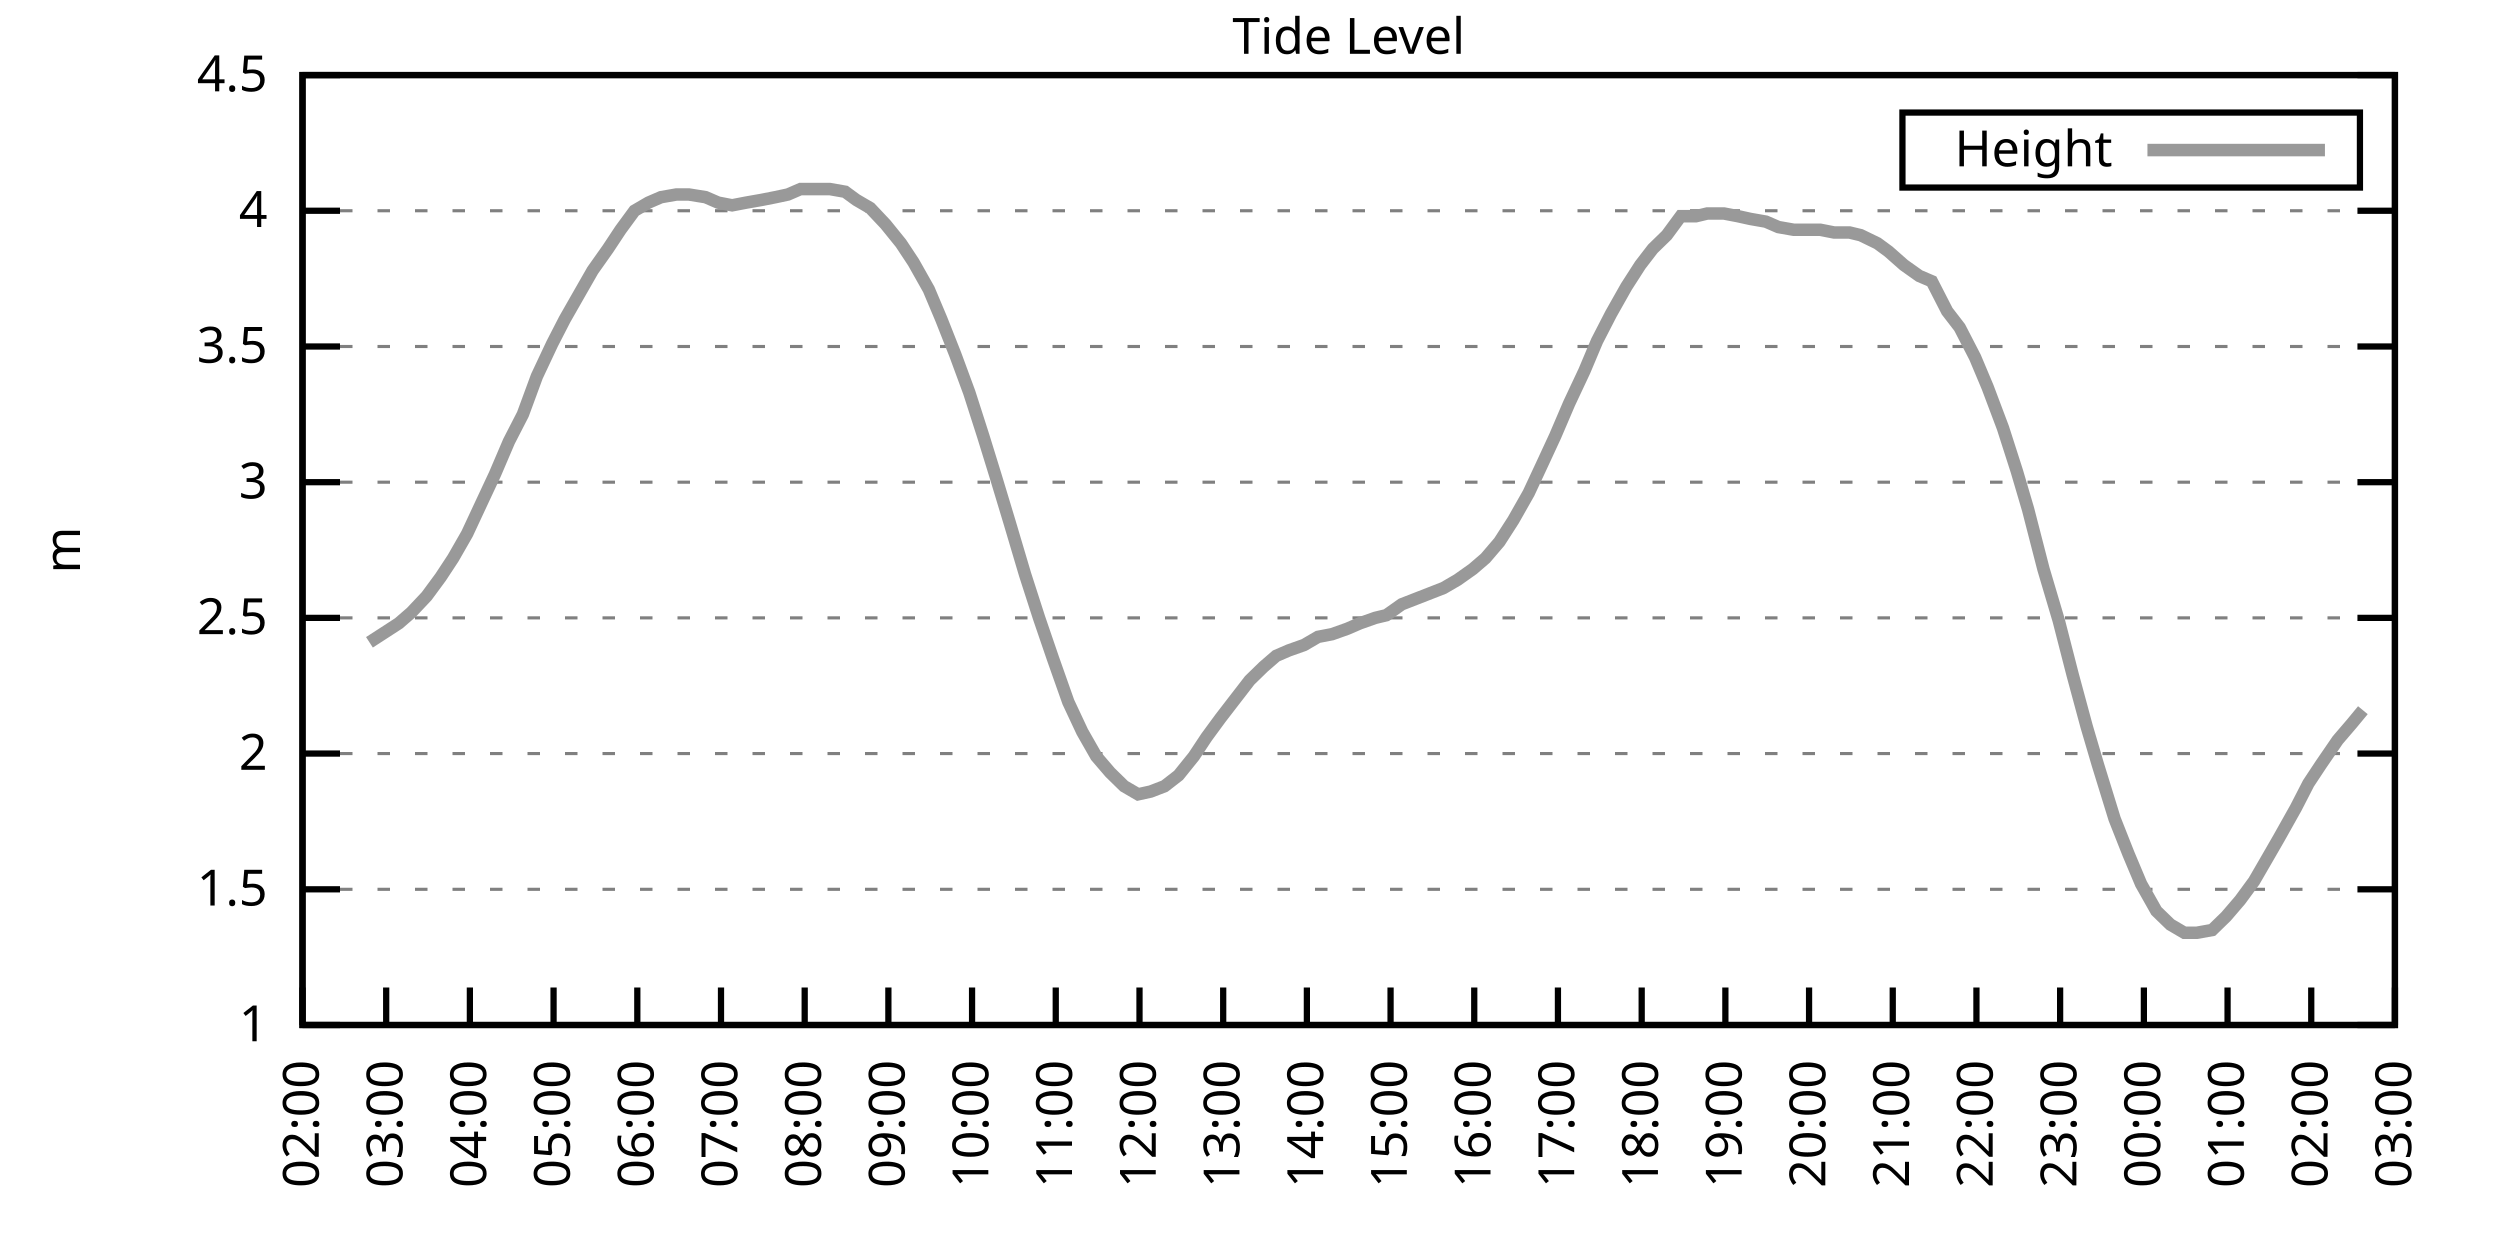
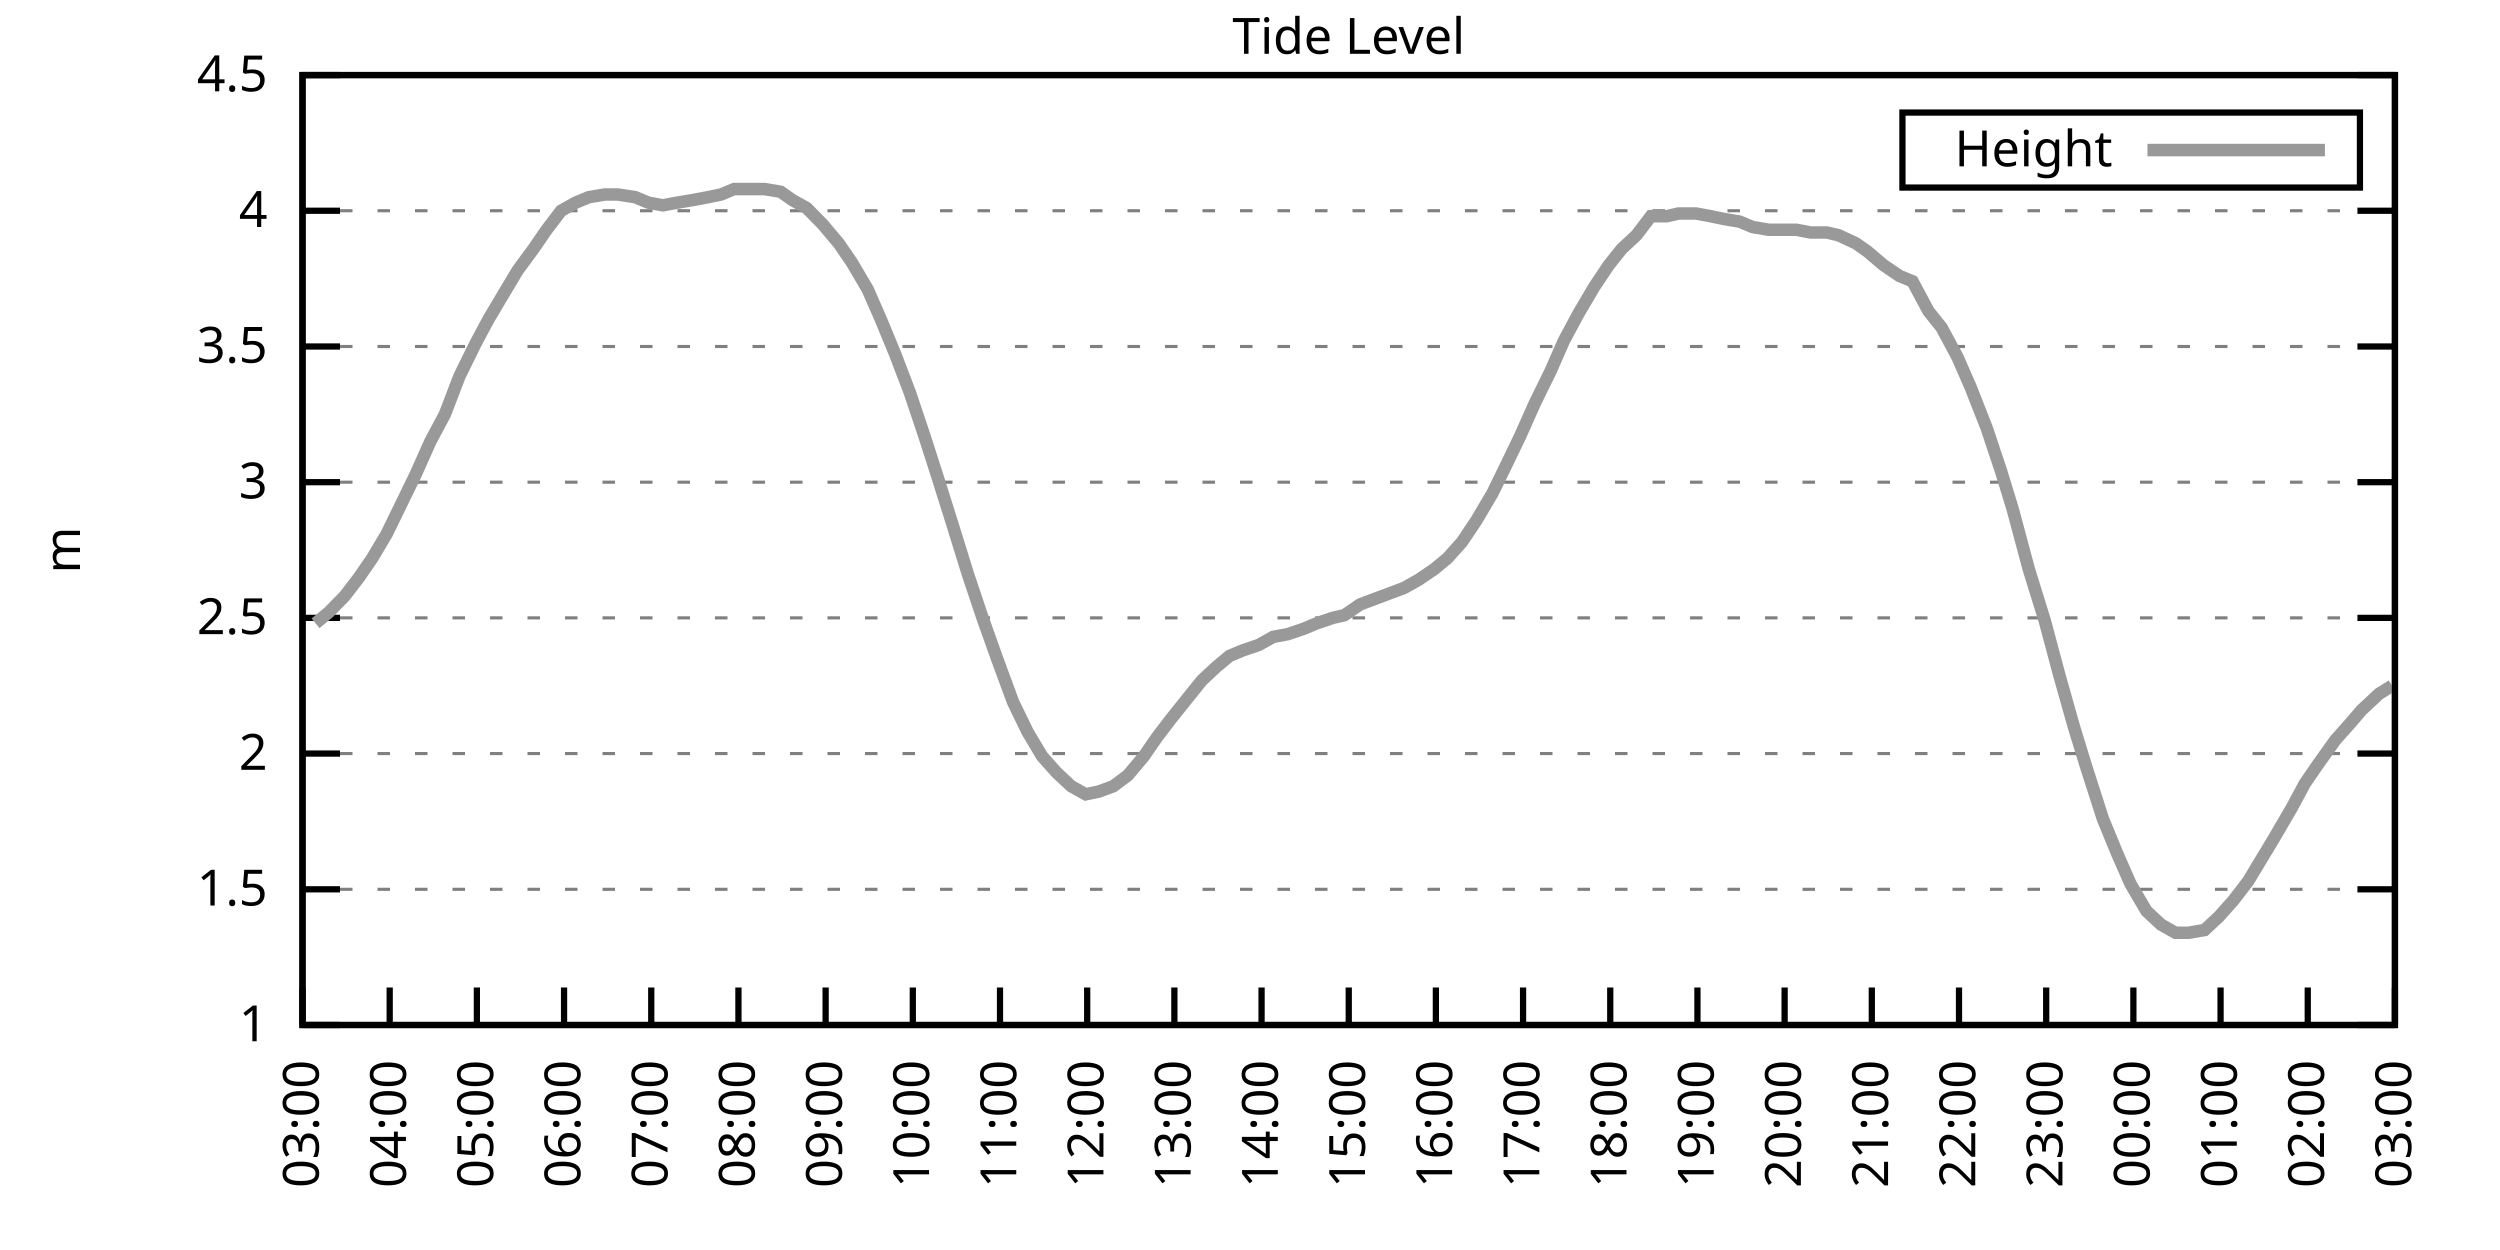
<svg xmlns="http://www.w3.org/2000/svg" xmlns:xlink="http://www.w3.org/1999/xlink" width="400" height="200" viewBox="0 0 400 200">
  <g id="gnuplot_canvas">
    <rect x="0" y="0" width="400" height="200" fill="none" />
    <defs>
      <circle id="gpDot" r="0.5" stroke-width="0.5" stroke="currentColor" />
      <path id="gpPt0" stroke-width="0.333" stroke="currentColor" d="M-1,0 h2 M0,-1 v2" />
      <path id="gpPt1" stroke-width="0.333" stroke="currentColor" d="M-1,-1 L1,1 M1,-1 L-1,1" />
      <path id="gpPt2" stroke-width="0.333" stroke="currentColor" d="M-1,0 L1,0 M0,-1 L0,1 M-1,-1 L1,1 M-1,1 L1,-1" />
      <rect id="gpPt3" stroke-width="0.333" stroke="currentColor" x="-1" y="-1" width="2" height="2" />
      <rect id="gpPt4" stroke-width="0.333" stroke="currentColor" fill="currentColor" x="-1" y="-1" width="2" height="2" />
      <circle id="gpPt5" stroke-width="0.333" stroke="currentColor" cx="0" cy="0" r="1" />
      <use xlink:href="#gpPt5" id="gpPt6" fill="currentColor" stroke="none" />
      <path id="gpPt7" stroke-width="0.333" stroke="currentColor" d="M0,-1.33 L-1.33,0.67 L1.33,0.67 z" />
      <use xlink:href="#gpPt7" id="gpPt8" fill="currentColor" stroke="none" />
      <use xlink:href="#gpPt7" id="gpPt9" stroke="currentColor" transform="rotate(180)" />
      <use xlink:href="#gpPt9" id="gpPt10" fill="currentColor" stroke="none" />
      <use xlink:href="#gpPt3" id="gpPt11" stroke="currentColor" transform="rotate(45)" />
      <use xlink:href="#gpPt11" id="gpPt12" fill="currentColor" stroke="none" />
      <path id="gpPt13" stroke-width="0.333" stroke="currentColor" d="M0,1.330 L1.265,0.411 L0.782,-1.067 L-0.782,-1.076 L-1.265,0.411 z" />
      <use xlink:href="#gpPt13" id="gpPt14" fill="currentColor" stroke="none" />
      <filter id="textbox" filterUnits="objectBoundingBox" x="0" y="0" height="1" width="1">
        <feFlood flood-color="white" flood-opacity="1" result="bgnd" />
        <feComposite in="SourceGraphic" in2="bgnd" operator="atop" />
      </filter>
      <filter id="greybox" filterUnits="objectBoundingBox" x="0" y="0" height="1" width="1">
        <feFlood flood-color="lightgrey" flood-opacity="1" result="grey" />
        <feComposite in="SourceGraphic" in2="grey" operator="atop" />
      </filter>
    </defs>
    <g fill="none" color="white" stroke="currentColor" stroke-width="1.00" stroke-linecap="butt" stroke-linejoin="miter">
</g>
    <g fill="none" color="black" stroke="currentColor" stroke-width="1.00" stroke-linecap="butt" stroke-linejoin="miter">
      <g stroke="none" shape-rendering="crispEdges">
        <polygon fill="rgb(255, 255, 255)" points="48.40,164.00 383.18,164.00 383.18,12.02 48.40,12.02 " />
      </g>
    </g>
    <g fill="none" color="black" stroke="currentColor" stroke-width="1.00" stroke-linecap="butt" stroke-linejoin="miter">
</g>
    <g fill="none" color="black" stroke="black" stroke-width="0.50" stroke-linecap="butt" stroke-linejoin="miter">
</g>
    <g fill="none" color="gray" stroke="currentColor" stroke-width="0.50" stroke-linecap="butt" stroke-linejoin="miter">
      <path stroke="gray" stroke-dasharray="2,4" class="gridline" d="M48.40,164.00 L383.19,164.00  " />
    </g>
    <g fill="none" color="gray" stroke="gray" stroke-width="1.00" stroke-linecap="butt" stroke-linejoin="miter">
</g>
    <g fill="none" color="black" stroke="currentColor" stroke-width="1.00" stroke-linecap="butt" stroke-linejoin="miter">
      <path stroke="black" d="M48.40,164.00 L54.40,164.00 M383.19,164.00 L377.19,164.00  " />
      <g transform="translate(42.80,166.60)" stroke="none" fill="black" font-family="Sans" font-size="8.00" text-anchor="end">
        <text>
          <tspan font-family="Sans"> 1</tspan>
        </text>
      </g>
    </g>
    <g fill="none" color="black" stroke="currentColor" stroke-width="1.00" stroke-linecap="butt" stroke-linejoin="miter">
</g>
    <g fill="none" color="black" stroke="black" stroke-width="0.50" stroke-linecap="butt" stroke-linejoin="miter">
</g>
    <g fill="none" color="gray" stroke="currentColor" stroke-width="0.50" stroke-linecap="butt" stroke-linejoin="miter">
      <path stroke="gray" stroke-dasharray="2,4" class="gridline" d="M48.40,142.29 L383.19,142.29  " />
    </g>
    <g fill="none" color="gray" stroke="gray" stroke-width="1.00" stroke-linecap="butt" stroke-linejoin="miter">
</g>
    <g fill="none" color="black" stroke="currentColor" stroke-width="1.00" stroke-linecap="butt" stroke-linejoin="miter">
      <path stroke="black" d="M48.40,142.29 L54.40,142.29 M383.19,142.29 L377.19,142.29  " />
      <g transform="translate(42.80,144.89)" stroke="none" fill="black" font-family="Sans" font-size="8.00" text-anchor="end">
        <text>
          <tspan font-family="Sans"> 1.5</tspan>
        </text>
      </g>
    </g>
    <g fill="none" color="black" stroke="currentColor" stroke-width="1.00" stroke-linecap="butt" stroke-linejoin="miter">
</g>
    <g fill="none" color="black" stroke="black" stroke-width="0.50" stroke-linecap="butt" stroke-linejoin="miter">
</g>
    <g fill="none" color="gray" stroke="currentColor" stroke-width="0.50" stroke-linecap="butt" stroke-linejoin="miter">
      <path stroke="gray" stroke-dasharray="2,4" class="gridline" d="M48.40,120.57 L383.19,120.57  " />
    </g>
    <g fill="none" color="gray" stroke="gray" stroke-width="1.00" stroke-linecap="butt" stroke-linejoin="miter">
</g>
    <g fill="none" color="black" stroke="currentColor" stroke-width="1.00" stroke-linecap="butt" stroke-linejoin="miter">
      <path stroke="black" d="M48.40,120.57 L54.40,120.57 M383.19,120.57 L377.19,120.57  " />
      <g transform="translate(42.80,123.17)" stroke="none" fill="black" font-family="Sans" font-size="8.00" text-anchor="end">
        <text>
          <tspan font-family="Sans"> 2</tspan>
        </text>
      </g>
    </g>
    <g fill="none" color="black" stroke="currentColor" stroke-width="1.00" stroke-linecap="butt" stroke-linejoin="miter">
</g>
    <g fill="none" color="black" stroke="black" stroke-width="0.50" stroke-linecap="butt" stroke-linejoin="miter">
</g>
    <g fill="none" color="gray" stroke="currentColor" stroke-width="0.50" stroke-linecap="butt" stroke-linejoin="miter">
      <path stroke="gray" stroke-dasharray="2,4" class="gridline" d="M48.40,98.86 L383.19,98.86  " />
    </g>
    <g fill="none" color="gray" stroke="gray" stroke-width="1.00" stroke-linecap="butt" stroke-linejoin="miter">
</g>
    <g fill="none" color="black" stroke="currentColor" stroke-width="1.00" stroke-linecap="butt" stroke-linejoin="miter">
      <path stroke="black" d="M48.40,98.86 L54.40,98.86 M383.19,98.86 L377.19,98.86  " />
      <g transform="translate(42.80,101.46)" stroke="none" fill="black" font-family="Sans" font-size="8.00" text-anchor="end">
        <text>
          <tspan font-family="Sans"> 2.5</tspan>
        </text>
      </g>
    </g>
    <g fill="none" color="black" stroke="currentColor" stroke-width="1.00" stroke-linecap="butt" stroke-linejoin="miter">
</g>
    <g fill="none" color="black" stroke="black" stroke-width="0.50" stroke-linecap="butt" stroke-linejoin="miter">
</g>
    <g fill="none" color="gray" stroke="currentColor" stroke-width="0.50" stroke-linecap="butt" stroke-linejoin="miter">
      <path stroke="gray" stroke-dasharray="2,4" class="gridline" d="M48.40,77.15 L383.19,77.15  " />
    </g>
    <g fill="none" color="gray" stroke="gray" stroke-width="1.00" stroke-linecap="butt" stroke-linejoin="miter">
</g>
    <g fill="none" color="black" stroke="currentColor" stroke-width="1.00" stroke-linecap="butt" stroke-linejoin="miter">
      <path stroke="black" d="M48.40,77.15 L54.40,77.15 M383.19,77.15 L377.19,77.15  " />
      <g transform="translate(42.80,79.75)" stroke="none" fill="black" font-family="Sans" font-size="8.00" text-anchor="end">
        <text>
          <tspan font-family="Sans"> 3</tspan>
        </text>
      </g>
    </g>
    <g fill="none" color="black" stroke="currentColor" stroke-width="1.00" stroke-linecap="butt" stroke-linejoin="miter">
</g>
    <g fill="none" color="black" stroke="black" stroke-width="0.50" stroke-linecap="butt" stroke-linejoin="miter">
</g>
    <g fill="none" color="gray" stroke="currentColor" stroke-width="0.50" stroke-linecap="butt" stroke-linejoin="miter">
      <path stroke="gray" stroke-dasharray="2,4" class="gridline" d="M48.40,55.44 L383.19,55.44  " />
    </g>
    <g fill="none" color="gray" stroke="gray" stroke-width="1.00" stroke-linecap="butt" stroke-linejoin="miter">
</g>
    <g fill="none" color="black" stroke="currentColor" stroke-width="1.00" stroke-linecap="butt" stroke-linejoin="miter">
      <path stroke="black" d="M48.40,55.44 L54.40,55.44 M383.19,55.44 L377.19,55.44  " />
      <g transform="translate(42.80,58.04)" stroke="none" fill="black" font-family="Sans" font-size="8.00" text-anchor="end">
        <text>
          <tspan font-family="Sans"> 3.5</tspan>
        </text>
      </g>
    </g>
    <g fill="none" color="black" stroke="currentColor" stroke-width="1.00" stroke-linecap="butt" stroke-linejoin="miter">
</g>
    <g fill="none" color="black" stroke="black" stroke-width="0.50" stroke-linecap="butt" stroke-linejoin="miter">
</g>
    <g fill="none" color="gray" stroke="currentColor" stroke-width="0.50" stroke-linecap="butt" stroke-linejoin="miter">
      <path stroke="gray" stroke-dasharray="2,4" class="gridline" d="M48.40,33.72 L383.19,33.72  " />
    </g>
    <g fill="none" color="gray" stroke="gray" stroke-width="1.00" stroke-linecap="butt" stroke-linejoin="miter">
</g>
    <g fill="none" color="black" stroke="currentColor" stroke-width="1.00" stroke-linecap="butt" stroke-linejoin="miter">
      <path stroke="black" d="M48.40,33.72 L54.40,33.72 M383.19,33.72 L377.19,33.72  " />
      <g transform="translate(42.80,36.32)" stroke="none" fill="black" font-family="Sans" font-size="8.00" text-anchor="end">
        <text>
          <tspan font-family="Sans"> 4</tspan>
        </text>
      </g>
    </g>
    <g fill="none" color="black" stroke="currentColor" stroke-width="1.00" stroke-linecap="butt" stroke-linejoin="miter">
</g>
    <g fill="none" color="black" stroke="black" stroke-width="0.50" stroke-linecap="butt" stroke-linejoin="miter">
</g>
    <g fill="none" color="gray" stroke="currentColor" stroke-width="0.50" stroke-linecap="butt" stroke-linejoin="miter">
      <path stroke="gray" stroke-dasharray="2,4" class="gridline" d="M48.40,12.01 L383.19,12.01  " />
    </g>
    <g fill="none" color="gray" stroke="gray" stroke-width="1.00" stroke-linecap="butt" stroke-linejoin="miter">
</g>
    <g fill="none" color="black" stroke="currentColor" stroke-width="1.00" stroke-linecap="butt" stroke-linejoin="miter">
      <path stroke="black" d="M48.40,12.01 L54.40,12.01 M383.19,12.01 L377.19,12.01  " />
      <g transform="translate(42.80,14.61)" stroke="none" fill="black" font-family="Sans" font-size="8.00" text-anchor="end">
        <text>
          <tspan font-family="Sans"> 4.5</tspan>
        </text>
      </g>
    </g>
    <g fill="none" color="black" stroke="currentColor" stroke-width="1.00" stroke-linecap="butt" stroke-linejoin="miter">
      <path stroke="black" d="M48.40,164.00 L48.40,158.00  " />
      <g transform="translate(51.00,169.60) rotate(270.00)" stroke="none" fill="black" font-family="Sans" font-size="8.00" text-anchor="end">
        <text>
-           <tspan font-family="Sans">02:00</tspan>
-         </text>
-       </g>
-     </g>
-     <g fill="none" color="black" stroke="currentColor" stroke-width="1.00" stroke-linecap="butt" stroke-linejoin="miter">
-       <path stroke="black" d="M61.79,164.00 L61.79,158.00  " />
-       <g transform="translate(64.39,169.60) rotate(270.00)" stroke="none" fill="black" font-family="Sans" font-size="8.00" text-anchor="end">
-         <text>
          <tspan font-family="Sans">03:00</tspan>
        </text>
      </g>
    </g>
    <g fill="none" color="black" stroke="currentColor" stroke-width="1.00" stroke-linecap="butt" stroke-linejoin="miter">
-       <path stroke="black" d="M75.18,164.00 L75.18,158.00  " />
-       <g transform="translate(77.78,169.60) rotate(270.00)" stroke="none" fill="black" font-family="Sans" font-size="8.00" text-anchor="end">
+       <path stroke="black" d="M62.35,164.00 L62.35,158.00  " />
+       <g transform="translate(64.95,169.60) rotate(270.00)" stroke="none" fill="black" font-family="Sans" font-size="8.00" text-anchor="end">
        <text>
          <tspan font-family="Sans">04:00</tspan>
        </text>
      </g>
    </g>
    <g fill="none" color="black" stroke="currentColor" stroke-width="1.00" stroke-linecap="butt" stroke-linejoin="miter">
-       <path stroke="black" d="M88.57,164.00 L88.57,158.00  " />
-       <g transform="translate(91.17,169.60) rotate(270.00)" stroke="none" fill="black" font-family="Sans" font-size="8.00" text-anchor="end">
+       <path stroke="black" d="M76.30,164.00 L76.30,158.00  " />
+       <g transform="translate(78.90,169.60) rotate(270.00)" stroke="none" fill="black" font-family="Sans" font-size="8.00" text-anchor="end">
        <text>
          <tspan font-family="Sans">05:00</tspan>
        </text>
      </g>
    </g>
    <g fill="none" color="black" stroke="currentColor" stroke-width="1.00" stroke-linecap="butt" stroke-linejoin="miter">
-       <path stroke="black" d="M101.97,164.00 L101.97,158.00  " />
-       <g transform="translate(104.57,169.60) rotate(270.00)" stroke="none" fill="black" font-family="Sans" font-size="8.00" text-anchor="end">
+       <path stroke="black" d="M90.25,164.00 L90.25,158.00  " />
+       <g transform="translate(92.85,169.60) rotate(270.00)" stroke="none" fill="black" font-family="Sans" font-size="8.00" text-anchor="end">
        <text>
          <tspan font-family="Sans">06:00</tspan>
        </text>
      </g>
    </g>
    <g fill="none" color="black" stroke="currentColor" stroke-width="1.00" stroke-linecap="butt" stroke-linejoin="miter">
-       <path stroke="black" d="M115.36,164.00 L115.36,158.00  " />
-       <g transform="translate(117.96,169.60) rotate(270.00)" stroke="none" fill="black" font-family="Sans" font-size="8.00" text-anchor="end">
+       <path stroke="black" d="M104.20,164.00 L104.20,158.00  " />
+       <g transform="translate(106.80,169.60) rotate(270.00)" stroke="none" fill="black" font-family="Sans" font-size="8.00" text-anchor="end">
        <text>
          <tspan font-family="Sans">07:00</tspan>
        </text>
      </g>
    </g>
    <g fill="none" color="black" stroke="currentColor" stroke-width="1.00" stroke-linecap="butt" stroke-linejoin="miter">
-       <path stroke="black" d="M128.75,164.00 L128.75,158.00  " />
-       <g transform="translate(131.35,169.60) rotate(270.00)" stroke="none" fill="black" font-family="Sans" font-size="8.00" text-anchor="end">
+       <path stroke="black" d="M118.15,164.00 L118.15,158.00  " />
+       <g transform="translate(120.75,169.60) rotate(270.00)" stroke="none" fill="black" font-family="Sans" font-size="8.00" text-anchor="end">
        <text>
          <tspan font-family="Sans">08:00</tspan>
        </text>
      </g>
    </g>
    <g fill="none" color="black" stroke="currentColor" stroke-width="1.00" stroke-linecap="butt" stroke-linejoin="miter">
-       <path stroke="black" d="M142.14,164.00 L142.14,158.00  " />
-       <g transform="translate(144.74,169.60) rotate(270.00)" stroke="none" fill="black" font-family="Sans" font-size="8.00" text-anchor="end">
+       <path stroke="black" d="M132.10,164.00 L132.10,158.00  " />
+       <g transform="translate(134.70,169.60) rotate(270.00)" stroke="none" fill="black" font-family="Sans" font-size="8.00" text-anchor="end">
        <text>
          <tspan font-family="Sans">09:00</tspan>
        </text>
      </g>
    </g>
    <g fill="none" color="black" stroke="currentColor" stroke-width="1.00" stroke-linecap="butt" stroke-linejoin="miter">
-       <path stroke="black" d="M155.53,164.00 L155.53,158.00  " />
-       <g transform="translate(158.13,169.60) rotate(270.00)" stroke="none" fill="black" font-family="Sans" font-size="8.00" text-anchor="end">
+       <path stroke="black" d="M146.05,164.00 L146.05,158.00  " />
+       <g transform="translate(148.65,169.60) rotate(270.00)" stroke="none" fill="black" font-family="Sans" font-size="8.00" text-anchor="end">
        <text>
          <tspan font-family="Sans">10:00</tspan>
        </text>
      </g>
    </g>
    <g fill="none" color="black" stroke="currentColor" stroke-width="1.00" stroke-linecap="butt" stroke-linejoin="miter">
-       <path stroke="black" d="M168.92,164.00 L168.92,158.00  " />
-       <g transform="translate(171.52,169.60) rotate(270.00)" stroke="none" fill="black" font-family="Sans" font-size="8.00" text-anchor="end">
+       <path stroke="black" d="M160.00,164.00 L160.00,158.00  " />
+       <g transform="translate(162.60,169.60) rotate(270.00)" stroke="none" fill="black" font-family="Sans" font-size="8.00" text-anchor="end">
        <text>
          <tspan font-family="Sans">11:00</tspan>
        </text>
      </g>
    </g>
    <g fill="none" color="black" stroke="currentColor" stroke-width="1.00" stroke-linecap="butt" stroke-linejoin="miter">
-       <path stroke="black" d="M182.32,164.00 L182.32,158.00  " />
-       <g transform="translate(184.92,169.60) rotate(270.00)" stroke="none" fill="black" font-family="Sans" font-size="8.00" text-anchor="end">
+       <path stroke="black" d="M173.95,164.00 L173.95,158.00  " />
+       <g transform="translate(176.55,169.60) rotate(270.00)" stroke="none" fill="black" font-family="Sans" font-size="8.00" text-anchor="end">
        <text>
          <tspan font-family="Sans">12:00</tspan>
        </text>
      </g>
    </g>
    <g fill="none" color="black" stroke="currentColor" stroke-width="1.00" stroke-linecap="butt" stroke-linejoin="miter">
-       <path stroke="black" d="M195.71,164.00 L195.71,158.00  " />
-       <g transform="translate(198.31,169.60) rotate(270.00)" stroke="none" fill="black" font-family="Sans" font-size="8.00" text-anchor="end">
+       <path stroke="black" d="M187.90,164.00 L187.90,158.00  " />
+       <g transform="translate(190.50,169.60) rotate(270.00)" stroke="none" fill="black" font-family="Sans" font-size="8.00" text-anchor="end">
        <text>
          <tspan font-family="Sans">13:00</tspan>
        </text>
      </g>
    </g>
    <g fill="none" color="black" stroke="currentColor" stroke-width="1.00" stroke-linecap="butt" stroke-linejoin="miter">
-       <path stroke="black" d="M209.10,164.00 L209.10,158.00  " />
-       <g transform="translate(211.70,169.60) rotate(270.00)" stroke="none" fill="black" font-family="Sans" font-size="8.00" text-anchor="end">
+       <path stroke="black" d="M201.85,164.00 L201.85,158.00  " />
+       <g transform="translate(204.45,169.60) rotate(270.00)" stroke="none" fill="black" font-family="Sans" font-size="8.00" text-anchor="end">
        <text>
          <tspan font-family="Sans">14:00</tspan>
        </text>
      </g>
    </g>
    <g fill="none" color="black" stroke="currentColor" stroke-width="1.00" stroke-linecap="butt" stroke-linejoin="miter">
-       <path stroke="black" d="M222.49,164.00 L222.49,158.00  " />
-       <g transform="translate(225.09,169.60) rotate(270.00)" stroke="none" fill="black" font-family="Sans" font-size="8.00" text-anchor="end">
+       <path stroke="black" d="M215.80,164.00 L215.80,158.00  " />
+       <g transform="translate(218.40,169.60) rotate(270.00)" stroke="none" fill="black" font-family="Sans" font-size="8.00" text-anchor="end">
        <text>
          <tspan font-family="Sans">15:00</tspan>
        </text>
      </g>
    </g>
    <g fill="none" color="black" stroke="currentColor" stroke-width="1.00" stroke-linecap="butt" stroke-linejoin="miter">
-       <path stroke="black" d="M235.88,164.00 L235.88,158.00  " />
-       <g transform="translate(238.48,169.60) rotate(270.00)" stroke="none" fill="black" font-family="Sans" font-size="8.00" text-anchor="end">
+       <path stroke="black" d="M229.74,164.00 L229.74,158.00  " />
+       <g transform="translate(232.34,169.60) rotate(270.00)" stroke="none" fill="black" font-family="Sans" font-size="8.00" text-anchor="end">
        <text>
          <tspan font-family="Sans">16:00</tspan>
        </text>
      </g>
    </g>
    <g fill="none" color="black" stroke="currentColor" stroke-width="1.00" stroke-linecap="butt" stroke-linejoin="miter">
-       <path stroke="black" d="M249.27,164.00 L249.27,158.00  " />
-       <g transform="translate(251.87,169.60) rotate(270.00)" stroke="none" fill="black" font-family="Sans" font-size="8.00" text-anchor="end">
+       <path stroke="black" d="M243.69,164.00 L243.69,158.00  " />
+       <g transform="translate(246.29,169.60) rotate(270.00)" stroke="none" fill="black" font-family="Sans" font-size="8.00" text-anchor="end">
        <text>
          <tspan font-family="Sans">17:00</tspan>
        </text>
      </g>
    </g>
    <g fill="none" color="black" stroke="currentColor" stroke-width="1.00" stroke-linecap="butt" stroke-linejoin="miter">
-       <path stroke="black" d="M262.67,164.00 L262.67,158.00  " />
-       <g transform="translate(265.27,169.60) rotate(270.00)" stroke="none" fill="black" font-family="Sans" font-size="8.00" text-anchor="end">
+       <path stroke="black" d="M257.64,164.00 L257.64,158.00  " />
+       <g transform="translate(260.24,169.60) rotate(270.00)" stroke="none" fill="black" font-family="Sans" font-size="8.00" text-anchor="end">
        <text>
          <tspan font-family="Sans">18:00</tspan>
        </text>
      </g>
    </g>
    <g fill="none" color="black" stroke="currentColor" stroke-width="1.00" stroke-linecap="butt" stroke-linejoin="miter">
-       <path stroke="black" d="M276.06,164.00 L276.06,158.00  " />
-       <g transform="translate(278.66,169.60) rotate(270.00)" stroke="none" fill="black" font-family="Sans" font-size="8.00" text-anchor="end">
+       <path stroke="black" d="M271.59,164.00 L271.59,158.00  " />
+       <g transform="translate(274.19,169.60) rotate(270.00)" stroke="none" fill="black" font-family="Sans" font-size="8.00" text-anchor="end">
        <text>
          <tspan font-family="Sans">19:00</tspan>
        </text>
      </g>
    </g>
    <g fill="none" color="black" stroke="currentColor" stroke-width="1.00" stroke-linecap="butt" stroke-linejoin="miter">
-       <path stroke="black" d="M289.45,164.00 L289.45,158.00  " />
-       <g transform="translate(292.05,169.60) rotate(270.00)" stroke="none" fill="black" font-family="Sans" font-size="8.00" text-anchor="end">
+       <path stroke="black" d="M285.54,164.00 L285.54,158.00  " />
+       <g transform="translate(288.14,169.60) rotate(270.00)" stroke="none" fill="black" font-family="Sans" font-size="8.00" text-anchor="end">
        <text>
          <tspan font-family="Sans">20:00</tspan>
        </text>
      </g>
    </g>
    <g fill="none" color="black" stroke="currentColor" stroke-width="1.00" stroke-linecap="butt" stroke-linejoin="miter">
-       <path stroke="black" d="M302.84,164.00 L302.84,158.00  " />
-       <g transform="translate(305.44,169.60) rotate(270.00)" stroke="none" fill="black" font-family="Sans" font-size="8.00" text-anchor="end">
+       <path stroke="black" d="M299.49,164.00 L299.49,158.00  " />
+       <g transform="translate(302.09,169.60) rotate(270.00)" stroke="none" fill="black" font-family="Sans" font-size="8.00" text-anchor="end">
        <text>
          <tspan font-family="Sans">21:00</tspan>
        </text>
      </g>
    </g>
    <g fill="none" color="black" stroke="currentColor" stroke-width="1.00" stroke-linecap="butt" stroke-linejoin="miter">
-       <path stroke="black" d="M316.23,164.00 L316.23,158.00  " />
-       <g transform="translate(318.83,169.60) rotate(270.00)" stroke="none" fill="black" font-family="Sans" font-size="8.00" text-anchor="end">
+       <path stroke="black" d="M313.44,164.00 L313.44,158.00  " />
+       <g transform="translate(316.04,169.60) rotate(270.00)" stroke="none" fill="black" font-family="Sans" font-size="8.00" text-anchor="end">
        <text>
          <tspan font-family="Sans">22:00</tspan>
        </text>
      </g>
    </g>
    <g fill="none" color="black" stroke="currentColor" stroke-width="1.00" stroke-linecap="butt" stroke-linejoin="miter">
-       <path stroke="black" d="M329.62,164.00 L329.62,158.00  " />
-       <g transform="translate(332.22,169.60) rotate(270.00)" stroke="none" fill="black" font-family="Sans" font-size="8.00" text-anchor="end">
+       <path stroke="black" d="M327.39,164.00 L327.39,158.00  " />
+       <g transform="translate(329.99,169.60) rotate(270.00)" stroke="none" fill="black" font-family="Sans" font-size="8.00" text-anchor="end">
        <text>
          <tspan font-family="Sans">23:00</tspan>
        </text>
      </g>
    </g>
    <g fill="none" color="black" stroke="currentColor" stroke-width="1.00" stroke-linecap="butt" stroke-linejoin="miter">
-       <path stroke="black" d="M343.02,164.00 L343.02,158.00  " />
-       <g transform="translate(345.62,169.60) rotate(270.00)" stroke="none" fill="black" font-family="Sans" font-size="8.00" text-anchor="end">
+       <path stroke="black" d="M341.34,164.00 L341.34,158.00  " />
+       <g transform="translate(343.94,169.60) rotate(270.00)" stroke="none" fill="black" font-family="Sans" font-size="8.00" text-anchor="end">
        <text>
          <tspan font-family="Sans">00:00</tspan>
        </text>
      </g>
    </g>
    <g fill="none" color="black" stroke="currentColor" stroke-width="1.00" stroke-linecap="butt" stroke-linejoin="miter">
-       <path stroke="black" d="M356.41,164.00 L356.41,158.00  " />
-       <g transform="translate(359.01,169.60) rotate(270.00)" stroke="none" fill="black" font-family="Sans" font-size="8.00" text-anchor="end">
+       <path stroke="black" d="M355.29,164.00 L355.29,158.00  " />
+       <g transform="translate(357.89,169.60) rotate(270.00)" stroke="none" fill="black" font-family="Sans" font-size="8.00" text-anchor="end">
        <text>
          <tspan font-family="Sans">01:00</tspan>
        </text>
      </g>
    </g>
    <g fill="none" color="black" stroke="currentColor" stroke-width="1.00" stroke-linecap="butt" stroke-linejoin="miter">
-       <path stroke="black" d="M369.80,164.00 L369.80,158.00  " />
-       <g transform="translate(372.40,169.60) rotate(270.00)" stroke="none" fill="black" font-family="Sans" font-size="8.00" text-anchor="end">
+       <path stroke="black" d="M369.24,164.00 L369.24,158.00  " />
+       <g transform="translate(371.84,169.60) rotate(270.00)" stroke="none" fill="black" font-family="Sans" font-size="8.00" text-anchor="end">
        <text>
          <tspan font-family="Sans">02:00</tspan>
        </text>
      </g>
    </g>
    <g fill="none" color="black" stroke="currentColor" stroke-width="1.00" stroke-linecap="butt" stroke-linejoin="miter">
      <path stroke="black" d="M383.19,164.00 L383.19,158.00  " />
      <g transform="translate(385.79,169.60) rotate(270.00)" stroke="none" fill="black" font-family="Sans" font-size="8.00" text-anchor="end">
        <text>
          <tspan font-family="Sans">03:00</tspan>
        </text>
      </g>
    </g>
    <g fill="none" color="black" stroke="currentColor" stroke-width="1.00" stroke-linecap="butt" stroke-linejoin="miter">
</g>
    <g fill="none" color="black" stroke="currentColor" stroke-width="1.00" stroke-linecap="butt" stroke-linejoin="miter">
      <path stroke="black" d="M48.40,12.01 L48.40,164.00 L383.19,164.00 L383.19,12.01 L48.40,12.01 Z  " />
    </g>
    <g fill="none" color="black" stroke="currentColor" stroke-width="1.00" stroke-linecap="butt" stroke-linejoin="miter">
</g>
    <g fill="none" color="black" stroke="currentColor" stroke-width="1.00" stroke-linecap="butt" stroke-linejoin="miter">
      <path stroke="black" d="M304.39,30.01 L304.39,18.01 L377.59,18.01 L377.59,30.01 L304.39,30.01 Z  " />
    </g>
    <g id="Tide_level_plot_1">
      <g fill="none" color="white" stroke="black" stroke-width="2.00" stroke-linecap="butt" stroke-linejoin="miter">
</g>
      <g fill="none" color="black" stroke="currentColor" stroke-width="2.00" stroke-linecap="butt" stroke-linejoin="miter">
        <g transform="translate(337.99,26.61)" stroke="none" fill="black" font-family="Sans" font-size="8.00" text-anchor="end">
          <text>
            <tspan font-family="Sans">Height</tspan>
          </text>
        </g>
      </g>
      <g fill="none" color="black" stroke="currentColor" stroke-width="2.00" stroke-linecap="butt" stroke-linejoin="miter">
-         <path stroke="rgb(153, 153, 153)" d="M343.59,24.01 L371.99,24.01 M59.11,102.77 L61.12,101.47 L63.80,99.73 L65.81,97.99 L68.26,95.39 L70.50,92.35   L72.50,89.31 L74.74,85.40 L76.97,80.62 L79.20,75.85 L81.43,70.63 L83.66,66.29 L85.90,60.21 L88.35,55.00   L90.36,51.09 L92.59,47.18 L94.82,43.28 L97.28,39.80 L99.29,36.76 L101.52,33.72 L103.75,32.42 L105.76,31.55   L108.22,31.12 L110.22,31.12 L112.90,31.55 L114.91,32.42 L117.14,32.85 L119.38,32.42 L121.83,31.99 L124.06,31.55   L126.07,31.12 L128.08,30.25 L130.76,30.25 L132.77,30.25 L135.22,30.68 L137.01,31.99 L139.24,33.29 L141.69,35.89   L144.15,38.93 L146.16,41.97 L148.61,46.32 L150.62,51.09 L152.85,56.74 L155.09,62.82 L157.32,69.77 L159.33,76.28   L161.56,83.66 L164.01,91.91 L166.25,98.86 L168.48,105.38 L170.93,112.32 L173.17,117.10 L175.40,121.01 L177.63,123.61   L179.86,125.79 L182.09,127.09 L184.10,126.65 L186.33,125.79 L188.57,124.05 L191.02,121.01 L193.03,117.97 L195.26,114.93   L197.27,112.32 L199.95,108.85 L202.18,106.68 L204.19,104.94 L206.20,104.07 L208.65,103.20 L210.88,101.90 L213.12,101.47   L215.57,100.60 L217.58,99.73 L220.04,98.86 L221.82,98.43 L224.28,96.69 L226.51,95.82 L228.74,94.95 L230.97,94.08   L233.20,92.78 L235.66,91.04 L237.67,89.31 L239.90,86.70 L242.13,83.23 L244.59,78.89 L246.82,74.11 L248.83,69.77   L251.06,64.56 L253.51,59.34 L255.52,54.57 L257.76,50.22 L260.21,45.88 L262.44,42.41 L264.45,39.80 L266.68,37.63   L268.92,34.59 L271.37,34.59 L273.16,34.16 L275.83,34.16 L278.07,34.59 L280.07,35.03 L282.53,35.46 L284.54,36.33   L286.99,36.76 L289.23,36.76 L291.23,36.76 L293.47,37.20 L295.92,37.20 L297.71,37.63 L300.39,38.93 L302.17,40.24   L304.63,42.41 L307.08,44.15 L309.09,45.01 L311.54,49.79 L313.55,52.40 L316.01,57.17 L318.02,61.95 L320.47,68.46   L322.70,75.41 L324.49,81.49 L326.95,91.04 L329.40,99.30 L331.63,107.98 L333.86,116.23 L335.65,122.31 L338.33,131.00   L340.56,136.64 L342.57,141.42 L345.02,145.76 L347.26,147.93 L349.49,149.24 L351.50,149.24 L353.95,148.80 L356.18,146.63   L358.42,144.02 L360.65,140.98 L362.66,137.51 L364.66,134.04 L367.34,129.26 L369.35,125.35 L371.36,122.31 L374.04,118.40   L376.27,115.80 L378.06,113.63  " />
+         <path stroke="rgb(153, 153, 153)" d="M343.59,24.01 L371.99,24.01 M50.49,99.73 L52.58,97.99 L55.14,95.39 L57.47,92.35 L59.56,89.31 L61.88,85.40   L64.21,80.62 L66.53,75.85 L68.86,70.63 L71.18,66.29 L73.51,60.21 L76.07,55.00 L78.16,51.09 L80.48,47.18   L82.81,43.28 L85.37,39.80 L87.46,36.76 L89.78,33.72 L92.11,32.42 L94.20,31.55 L96.76,31.12 L98.85,31.12   L101.64,31.55 L103.73,32.42 L106.06,32.85 L108.38,32.42 L110.94,31.99 L113.27,31.55 L115.36,31.12 L117.45,30.25   L120.24,30.25 L122.33,30.25 L124.89,30.68 L126.75,31.99 L129.08,33.29 L131.63,35.89 L134.19,38.93 L136.28,41.97   L138.84,46.32 L140.93,51.09 L143.26,56.74 L145.58,62.82 L147.91,69.77 L150.00,76.28 L152.32,83.66 L154.88,91.91   L157.21,98.86 L159.53,105.38 L162.09,112.32 L164.41,117.10 L166.74,121.01 L169.06,123.61 L171.39,125.79 L173.71,127.09   L175.81,126.65 L178.13,125.79 L180.46,124.05 L183.01,121.01 L185.11,117.97 L187.43,114.93 L189.52,112.32 L192.31,108.85   L194.64,106.68 L196.73,104.94 L198.82,104.07 L201.38,103.20 L203.71,101.90 L206.03,101.47 L208.59,100.60 L210.68,99.73   L213.24,98.86 L215.10,98.43 L217.65,96.69 L219.98,95.82 L222.30,94.95 L224.63,94.08 L226.95,92.78 L229.51,91.04   L231.60,89.31 L233.93,86.70 L236.25,83.23 L238.81,78.89 L241.14,74.11 L243.23,69.77 L245.55,64.56 L248.11,59.34   L250.20,54.57 L252.53,50.22 L255.09,45.88 L257.41,42.41 L259.50,39.80 L261.83,37.63 L264.15,34.59 L266.71,34.59   L268.57,34.16 L271.36,34.16 L273.69,34.59 L275.78,35.03 L278.34,35.46 L280.43,36.33 L282.99,36.76 L285.31,36.76   L287.40,36.76 L289.73,37.20 L292.29,37.20 L294.15,37.63 L296.94,38.93 L298.80,40.24 L301.35,42.41 L303.91,44.15   L306.00,45.01 L308.56,49.79 L310.65,52.40 L313.21,57.17 L315.30,61.95 L317.86,68.46 L320.18,75.41 L322.04,81.49   L324.60,91.04 L327.16,99.30 L329.48,107.98 L331.81,116.23 L333.67,122.31 L336.46,131.00 L338.78,136.64 L340.88,141.42   L343.43,145.76 L345.76,147.93 L348.08,149.24 L350.18,149.24 L352.73,148.80 L355.06,146.63 L357.38,144.02 L359.71,140.98   L361.80,137.51 L363.89,134.04 L366.68,129.26 L368.78,125.35 L370.87,122.31 L373.66,118.40 L375.98,115.80 L377.84,113.63   L380.63,111.02 L382.73,109.72  " />
      </g>
    </g>
    <g fill="none" color="black" stroke="currentColor" stroke-width="2.00" stroke-linecap="butt" stroke-linejoin="miter">
</g>
    <g fill="none" color="black" stroke="black" stroke-width="1.00" stroke-linecap="butt" stroke-linejoin="miter">
</g>
    <g fill="none" color="black" stroke="currentColor" stroke-width="1.00" stroke-linecap="butt" stroke-linejoin="miter">
      <path stroke="black" d="M48.40,12.01 L48.40,164.00 L383.19,164.00 L383.19,12.01 L48.40,12.01 Z  " />
      <g transform="translate(12.80,88.01) rotate(270.00)" stroke="none" fill="black" font-family="Sans" font-size="8.00" text-anchor="middle">
        <text>
          <tspan font-family="Sans">m</tspan>
        </text>
      </g>
    </g>
    <g fill="none" color="black" stroke="currentColor" stroke-width="1.00" stroke-linecap="butt" stroke-linejoin="miter">
</g>
    <g fill="none" color="black" stroke="currentColor" stroke-width="1.00" stroke-linecap="butt" stroke-linejoin="miter">
      <g transform="translate(215.79,8.61)" stroke="none" fill="black" font-family="Sans" font-size="8.00" text-anchor="middle">
        <text>
          <tspan font-family="Sans">Tide Level</tspan>
        </text>
      </g>
    </g>
    <g fill="none" color="black" stroke="currentColor" stroke-width="1.00" stroke-linecap="butt" stroke-linejoin="miter">
</g>
  </g>
</svg>
